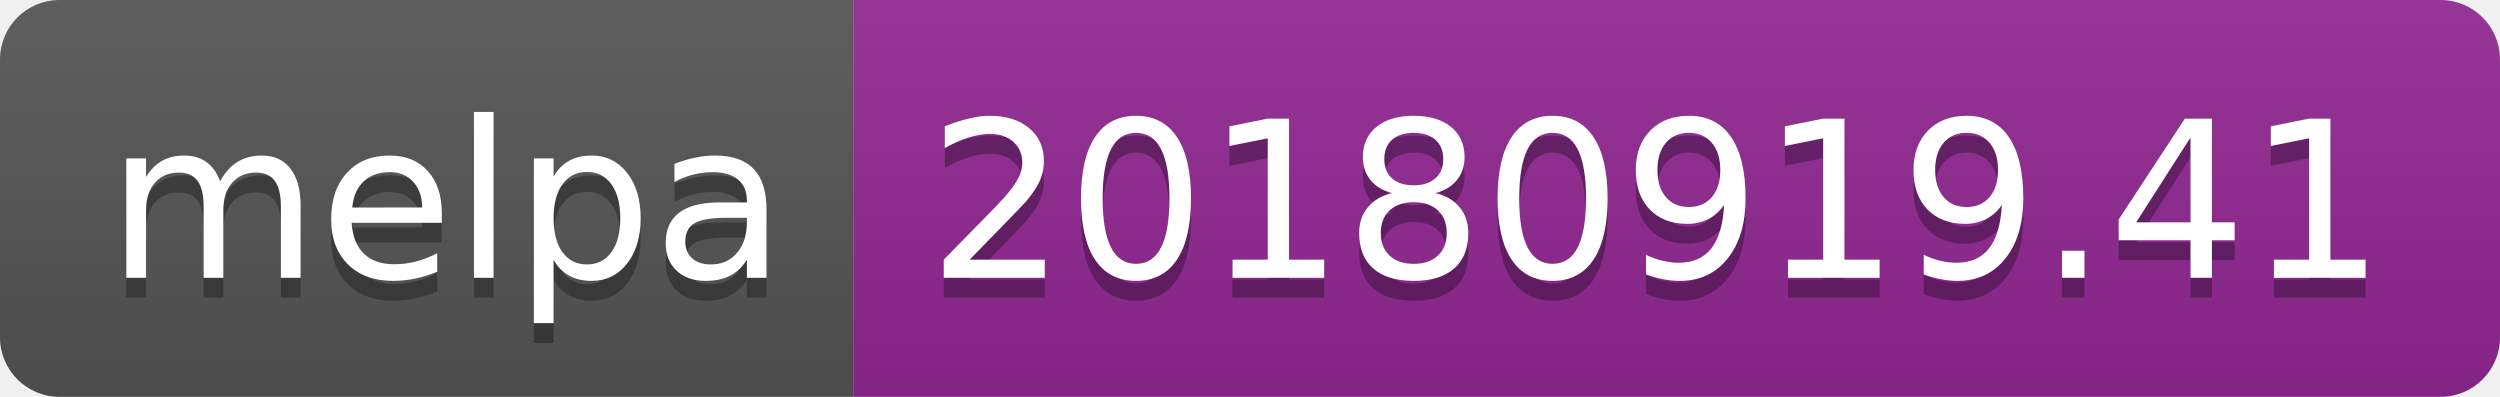
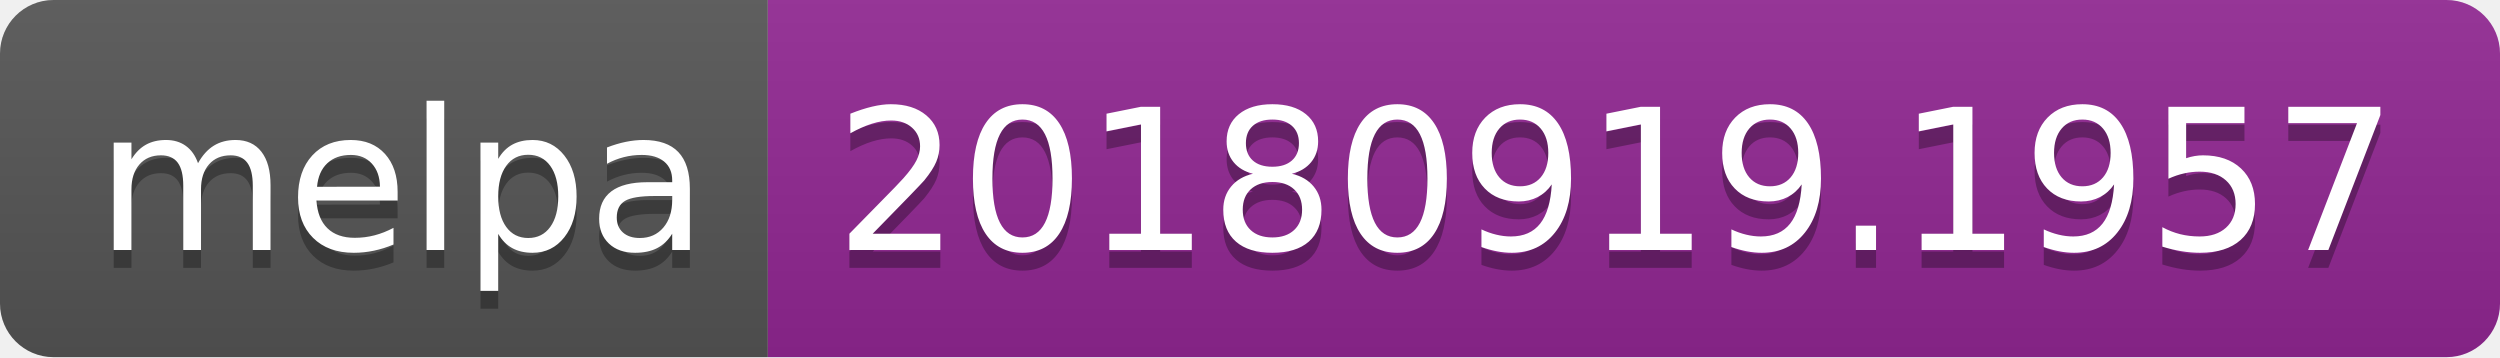
- <svg xmlns="http://www.w3.org/2000/svg" width="126" height="20">
+ <svg xmlns="http://www.w3.org/2000/svg" width="140" height="20">
  <linearGradient id="b" x2="0" y2="100%">
    <stop offset="0" stop-color="#bbb" stop-opacity=".1" />
    <stop offset="1" stop-opacity=".1" />
  </linearGradient>
  <clipPath id="a">
-     <rect width="126" height="20" rx="3" fill="#fff" />
+     <rect width="140" height="20" rx="3" fill="#fff" />
  </clipPath>
  <g clip-path="url(#a)">
    <path fill="#555" d="M0 0h43v20H0z" />
-     <path fill="#922793" d="M43 0h83v20H43z" />
-     <path fill="url(#b)" d="M0 0h126v20H0z" />
+     <path fill="#922793" d="M43 0h97v20H43z" />
+     <path fill="url(#b)" d="M0 0h140v20H0z" />
  </g>
  <g fill="#fff" text-anchor="middle" font-family="DejaVu Sans,Verdana,Geneva,sans-serif" font-size="110">
    <text x="225" y="150" fill="#010101" fill-opacity=".3" transform="scale(.1)" textLength="330">melpa</text>
    <text x="225" y="140" transform="scale(.1)" textLength="330">melpa</text>
-     <text x="835" y="150" fill="#010101" fill-opacity=".3" transform="scale(.1)" textLength="730">20180919.41</text>
-     <text x="835" y="140" transform="scale(.1)" textLength="730">20180919.41</text>
+     <text x="905" y="150" fill="#010101" fill-opacity=".3" transform="scale(.1)" textLength="870">20180919.1957</text>
+     <text x="905" y="140" transform="scale(.1)" textLength="870">20180919.1957</text>
  </g>
</svg>
